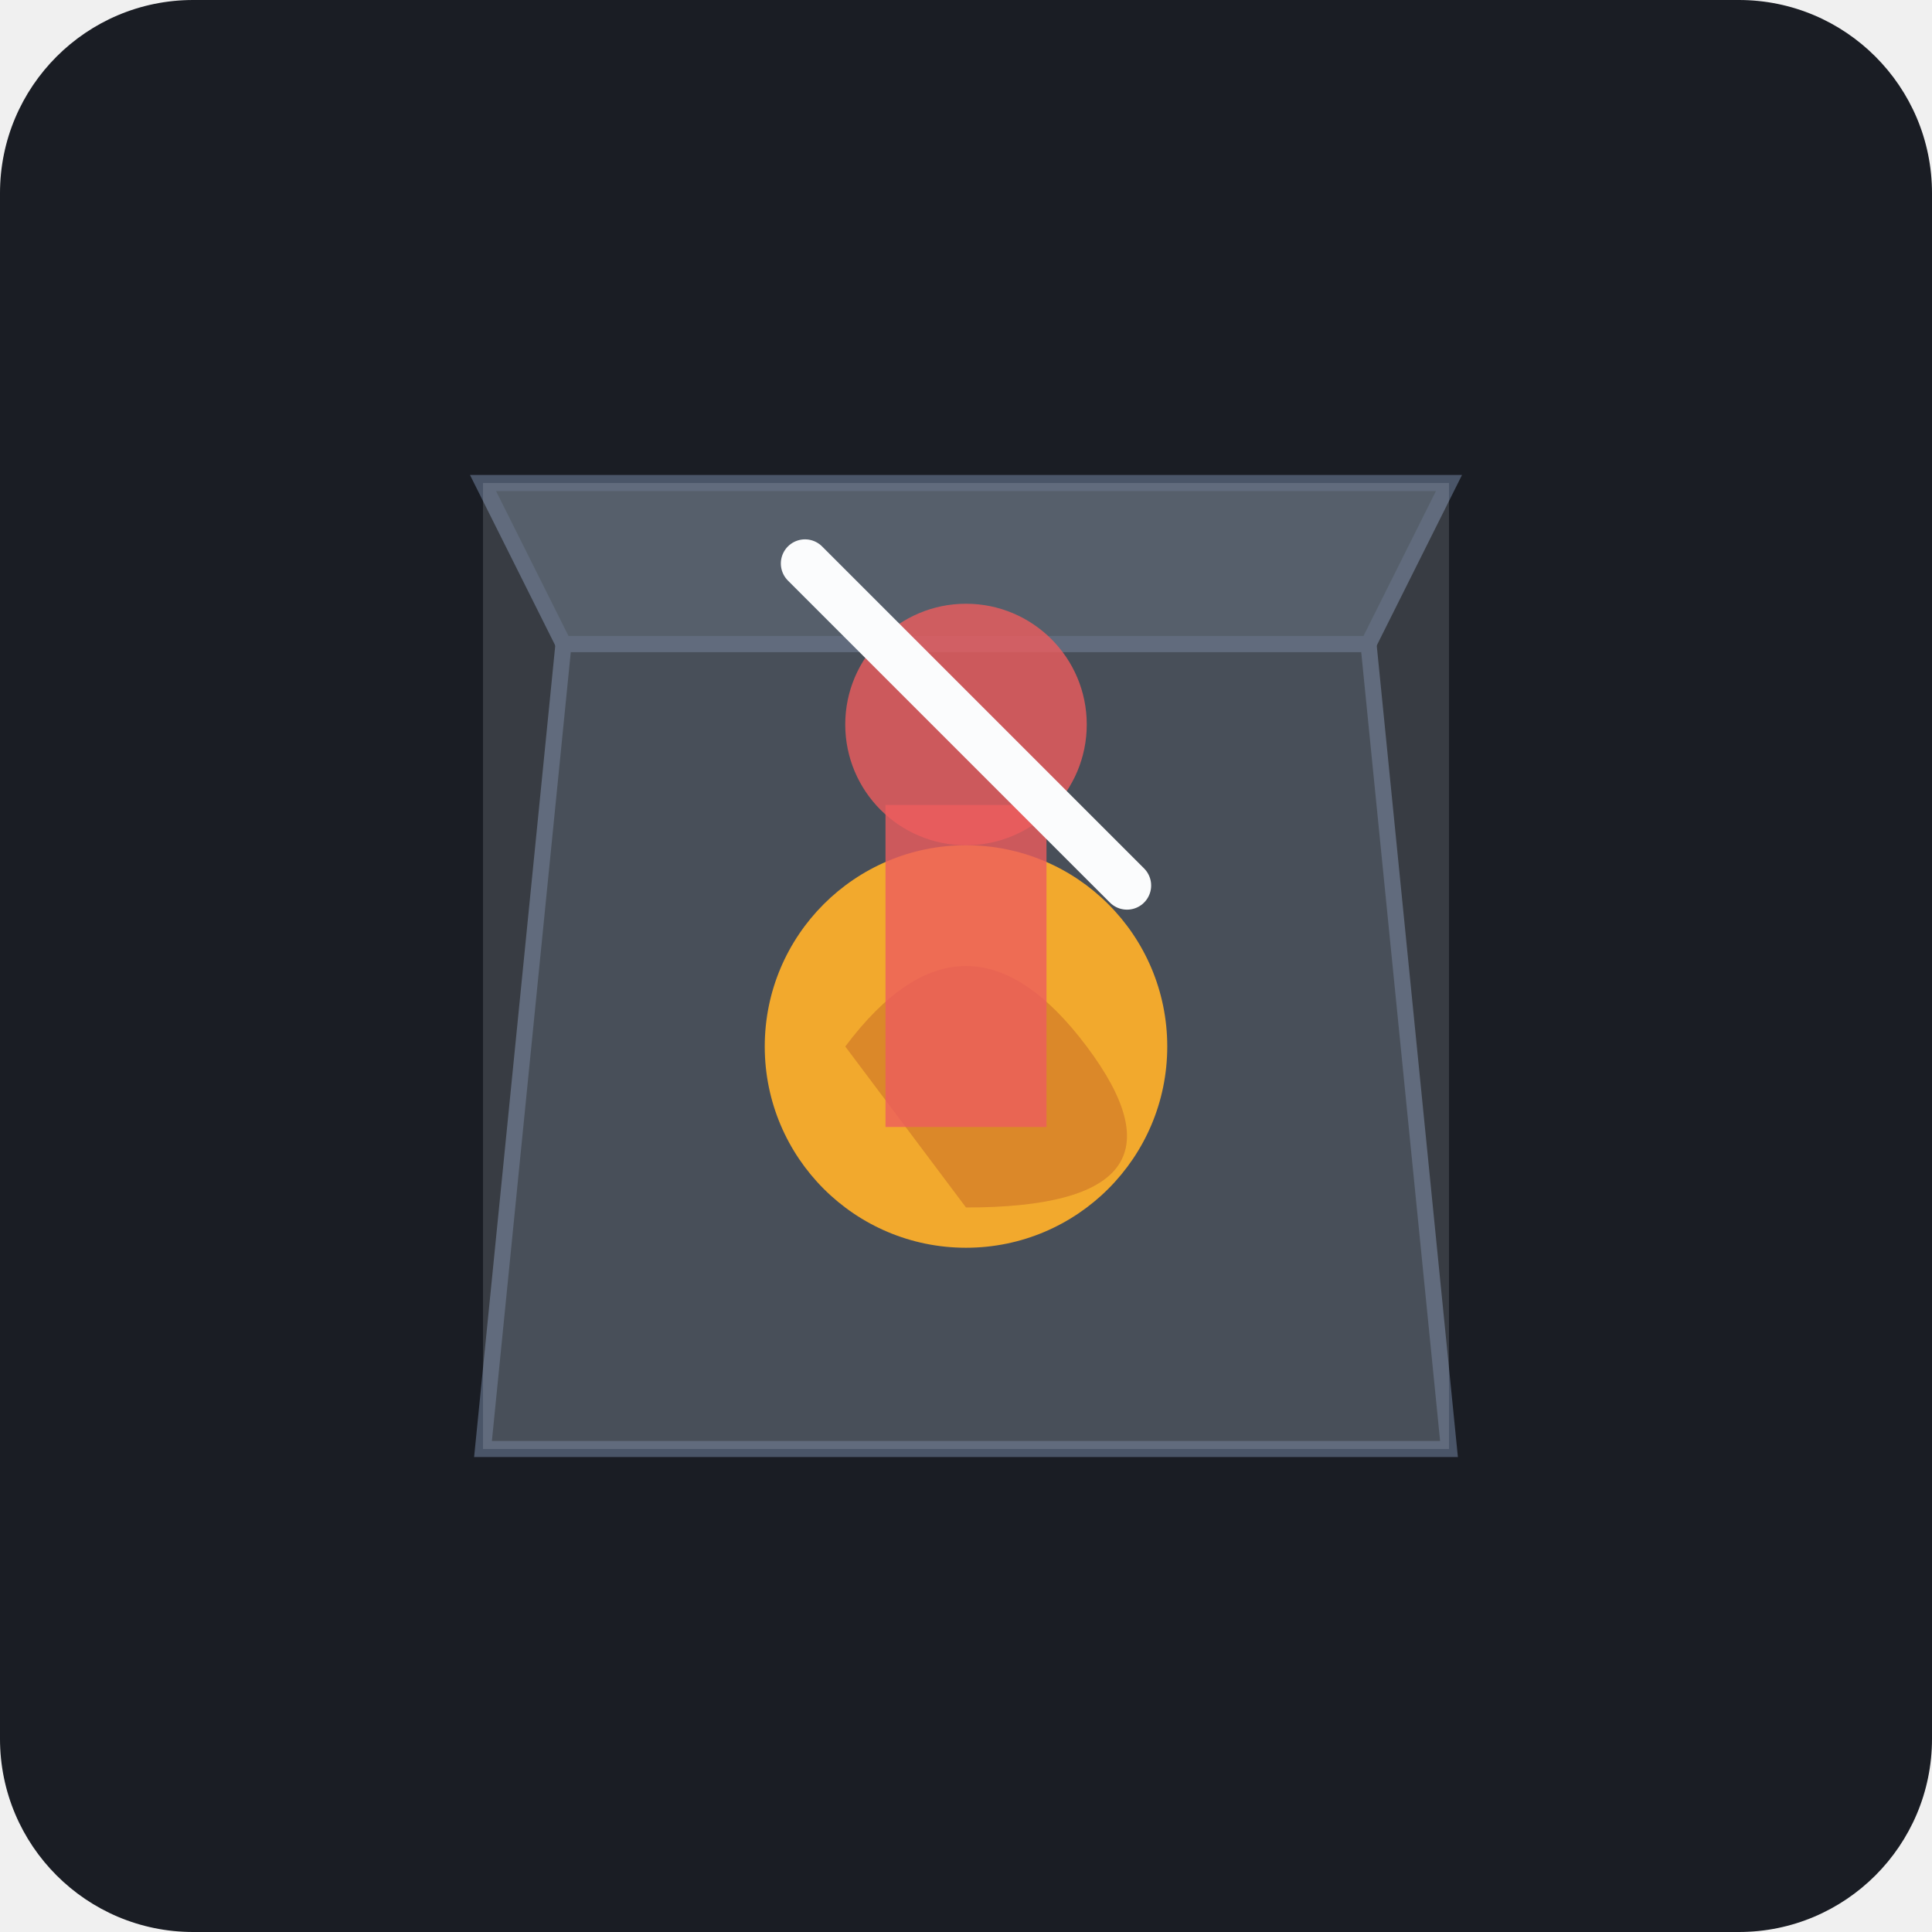
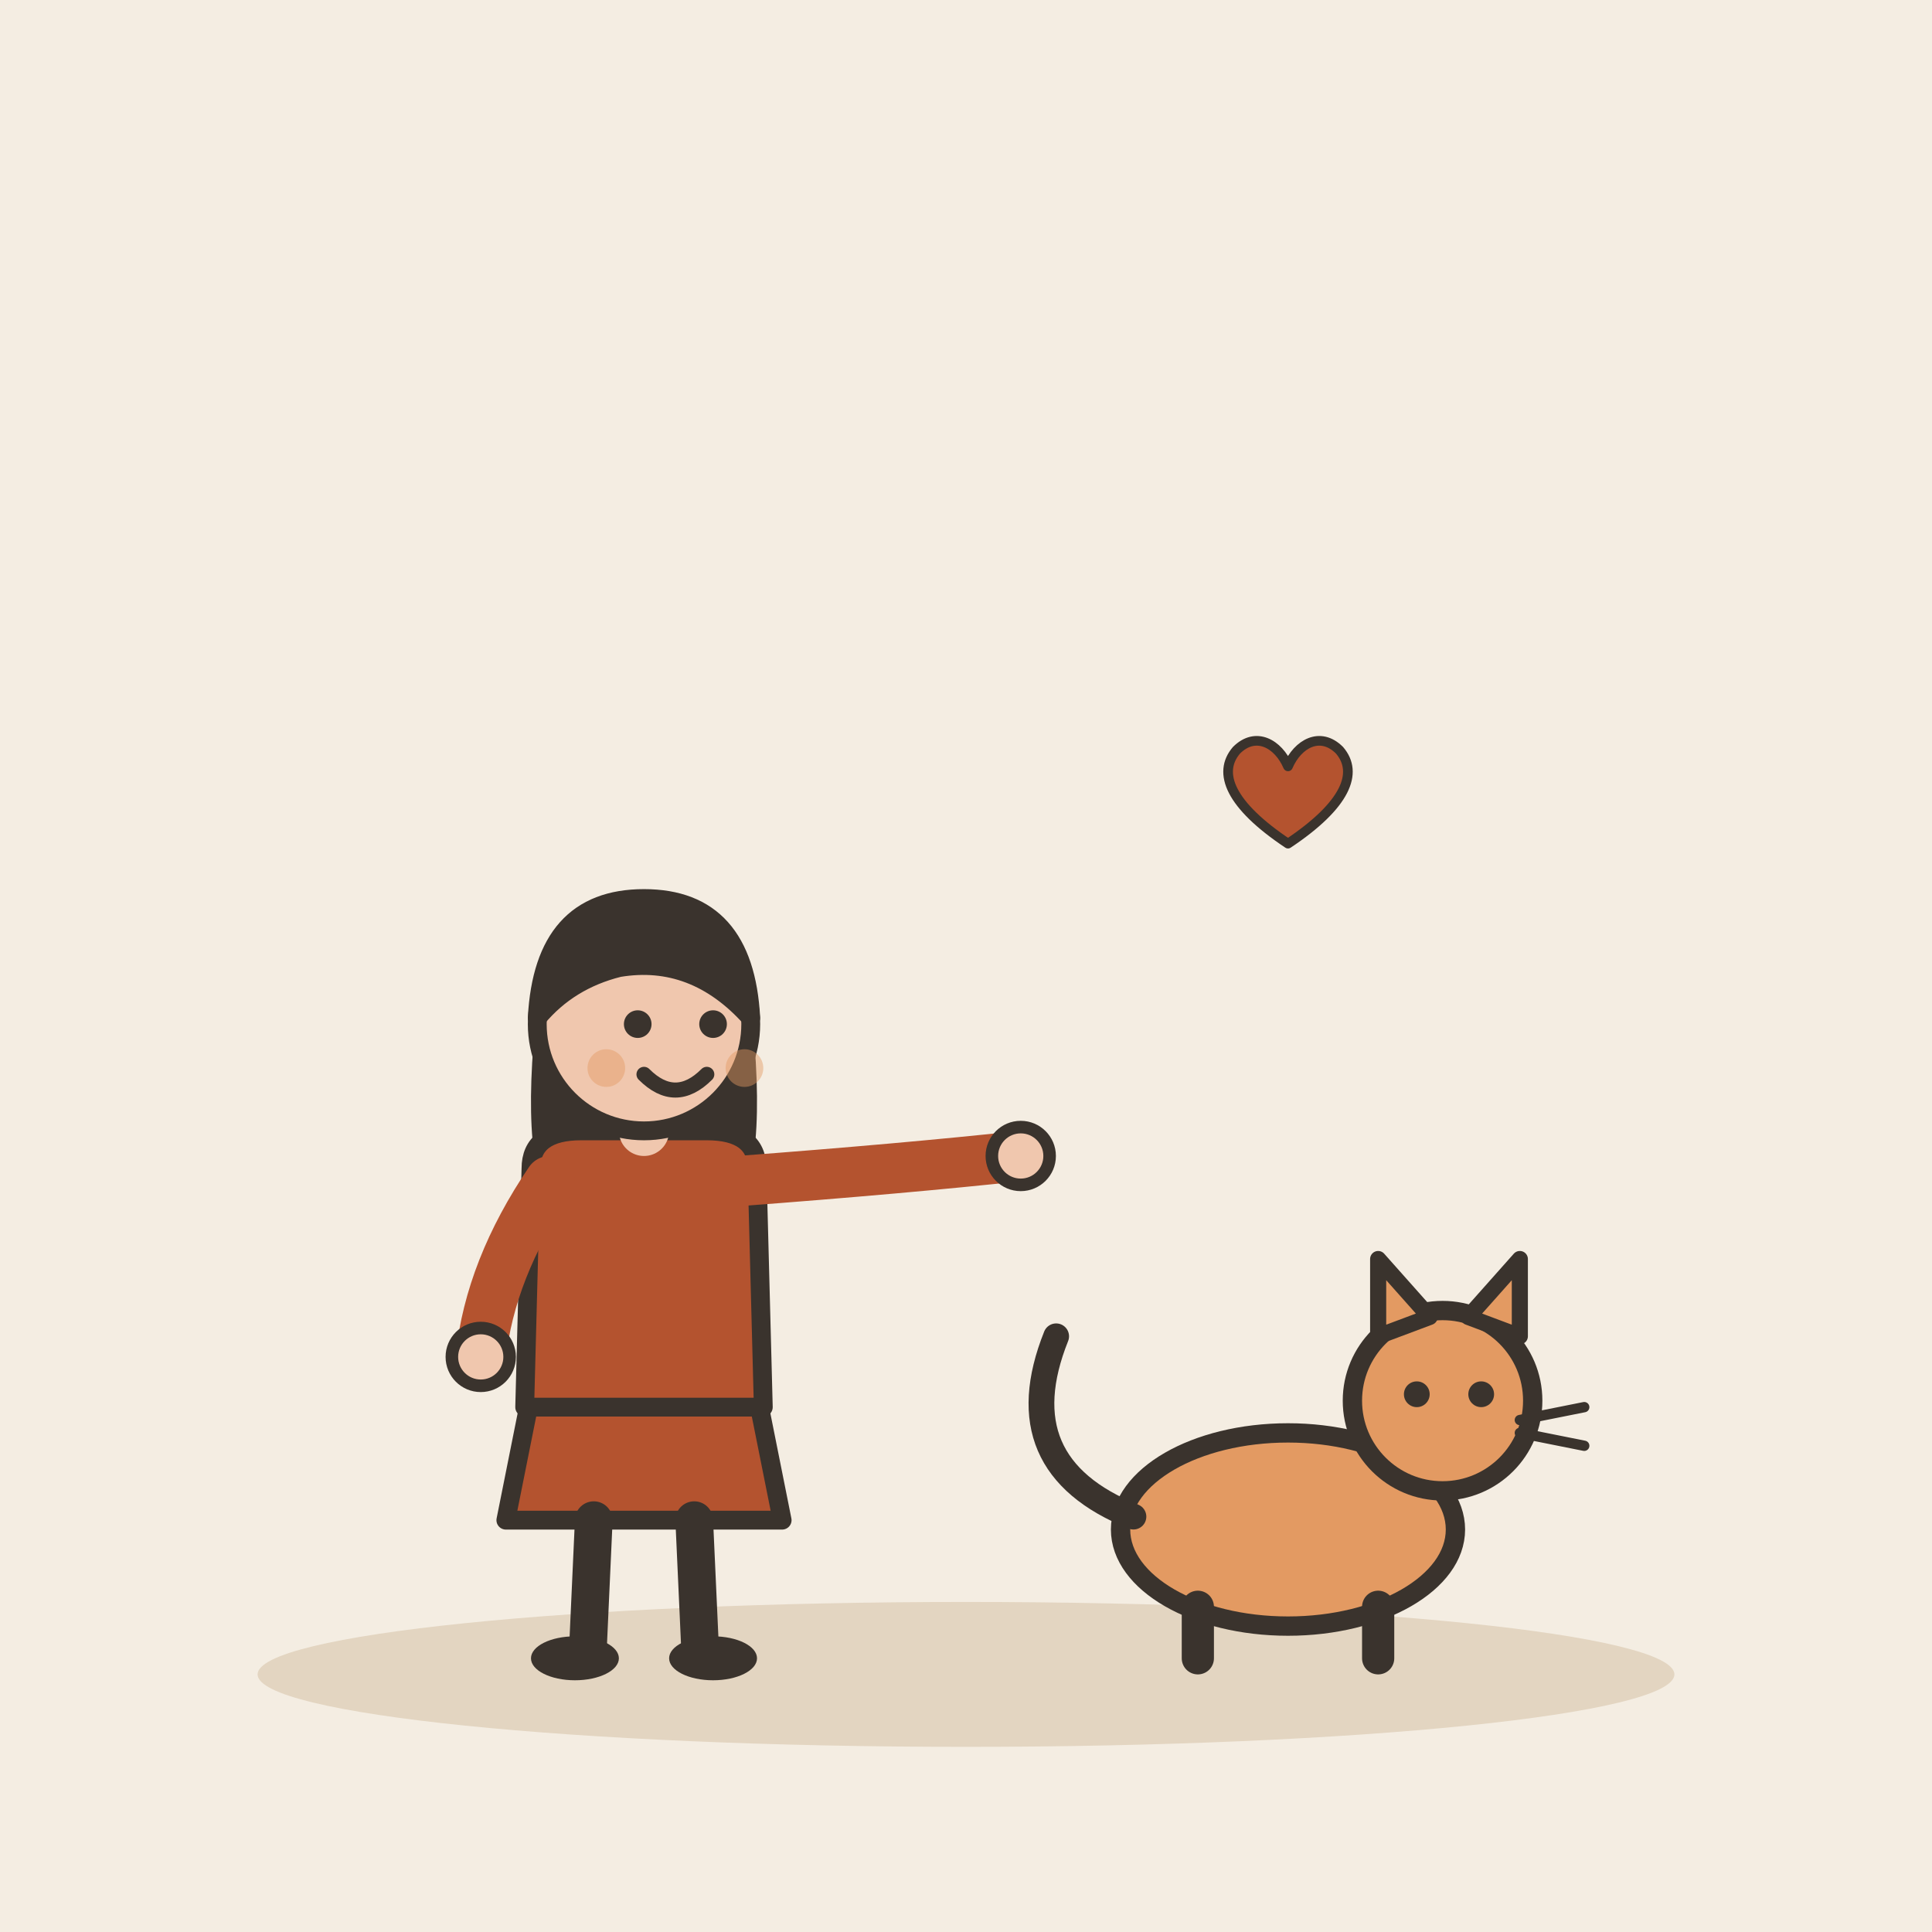
- <svg xmlns="http://www.w3.org/2000/svg" viewBox="0 0 240 240">
-   <rect width="240" height="240" rx="24" fill="#1A1D24" />
-   <path d="M60 180 L180 180 L170 80 L70 80 Z" fill="#2D343E" stroke="#4A5568" stroke-width="2" />
-   <path d="M70 80 L170 80 L180 60 L60 60 Z" fill="#3D4754" stroke="#4A5568" stroke-width="2" />
-   <circle cx="120" cy="130" r="25" fill="#F59E0B" />
-   <path d="M105 130 Q120 110 135 130 T120 150 Z" fill="#D97706" />
-   <g transform="translate(120, 120)">
-     <path d="M-10 -20 L10 -20 L10 20 L-10 20 Z" fill="#EF4444" opacity="0.8" />
-     <circle cx="0" cy="-30" r="15" fill="#EF4444" opacity="0.8" />
-     <path d="M-20 -50 L20 -10" stroke="#FFFFFF" stroke-width="6" stroke-linecap="round" />
+ <svg xmlns="http://www.w3.org/2000/svg" viewBox="0 0 240 240" data-style="editorial">
+   <rect width="240" height="240" fill="#F4EDE2" />
+   <ellipse cx="120" cy="208" rx="88" ry="9" fill="#E3D5C1" />
+   <g transform="translate(80 206) scale(0.78 0.78)">
+     <path d="M-18 -42L-22 -22L22 -22L18 -42Z" fill="#B4532F" stroke="#3A332D" stroke-width="3" stroke-linecap="round" stroke-linejoin="round" />
+     <path d="M-8 -22L-9 0" stroke="#3A332D" stroke-width="6" stroke-linecap="round" fill="none" />
+     <path d="M8 -22L9 0" stroke="#3A332D" stroke-width="6" stroke-linecap="round" fill="none" />
+     <ellipse cx="-11" cy="0" rx="7" ry="3.5" fill="#3A332D" />
+     <ellipse cx="11" cy="0" rx="7" ry="3.5" fill="#3A332D" />
+     <path d="M-17 -104Q-20 -78 -14 -70L-6 -78L6 -78L14 -70Q20 -78 17 -104Z" fill="#3A332D" />
+     <path d="M-18 -78Q-18 -84 -10 -84L10 -84Q18 -84 18 -78L19 -40L-19 -40Z" fill="#B4532F" stroke="#3A332D" stroke-width="3" stroke-linecap="round" stroke-linejoin="round" />
+     <path d="M-15 -76Q-24.5 -62 -26 -48" fill="none" stroke="#B4532F" stroke-width="8" stroke-linecap="round" stroke-linejoin="round" />
+     <circle cx="-26" cy="-48" r="4.6" fill="#F0C7AE" stroke="#3A332D" stroke-linecap="round" stroke-linejoin="round" stroke-width="2" />
+     <path d="M15 -76Q41.5 -78 60 -80" fill="none" stroke="#B4532F" stroke-width="8" stroke-linecap="round" stroke-linejoin="round" />
+     <circle cx="60" cy="-80" r="4.6" fill="#F0C7AE" stroke="#3A332D" stroke-linecap="round" stroke-linejoin="round" stroke-width="2" />
+     <path d="M0 -84L0 -88" stroke="#F0C7AE" stroke-width="8" stroke-linecap="round" fill="none" />
+     <circle cx="0" cy="-101" r="17" fill="#F0C7AE" stroke="#3A332D" stroke-width="3" stroke-linecap="round" stroke-linejoin="round" />
+     <path d="M-17 -102Q-16 -121 0 -121Q16 -121 17 -102Q8 -112 -4 -110Q-12 -108 -17 -102Z" fill="#3A332D" stroke="#3A332D" stroke-width="3" stroke-linecap="round" stroke-linejoin="round" />
+     <circle cx="-1" cy="-101" r="2.2" fill="#3A332D" />
+     <circle cx="11" cy="-101" r="2.2" fill="#3A332D" />
+     <path d="M0 -93Q5 -88 10 -93" fill="none" stroke="#3A332D" stroke-width="2.4" stroke-linecap="round" stroke-linejoin="round" />
+     <circle cx="-6" cy="-94" r="3" fill="#E39A62" opacity="0.45" />
+     <circle cx="16" cy="-94" r="3" fill="#E39A62" opacity="0.45" />
  </g>
-   <rect x="60" y="60" width="120" height="120" fill="#E2E8F0" opacity="0.15" />
+   <g transform="translate(160 206) scale(0.8 0.8)">
+     <ellipse cx="0" cy="-20" rx="26" ry="15" fill="#E39A62" stroke="#3A332D" stroke-width="3" stroke-linecap="round" stroke-linejoin="round" />
+     <path d="M-24 -22Q-44 -30 -36 -50" fill="none" stroke="#3A332D" stroke-width="4" stroke-linecap="round" stroke-linejoin="round" />
+     <path d="M-14 -8L-14 0" stroke="#3A332D" stroke-width="5" stroke-linecap="round" fill="none" />
+     <path d="M14 -8L14 0" stroke="#3A332D" stroke-width="5" stroke-linecap="round" fill="none" />
+     <circle cx="24" cy="-40" r="14" fill="#E39A62" stroke="#3A332D" stroke-width="3" stroke-linecap="round" stroke-linejoin="round" />
+     <path d="M14 -50L14 -62L22 -53Z" fill="#E39A62" stroke="#3A332D" stroke-width="2.5" stroke-linecap="round" stroke-linejoin="round" />
+     <path d="M28 -53L36 -62L36 -50Z" fill="#E39A62" stroke="#3A332D" stroke-width="2.5" stroke-linecap="round" stroke-linejoin="round" />
+     <circle cx="20" cy="-41" r="2" fill="#3A332D" />
+     <circle cx="30" cy="-41" r="2" fill="#3A332D" />
+     <path d="M36 -37L46 -39" stroke="#3A332D" stroke-width="1.6" stroke-linecap="round" fill="none" />
+     <path d="M36 -35L46 -33" stroke="#3A332D" stroke-width="1.6" stroke-linecap="round" fill="none" />
+   </g>
+   <g transform="translate(160 100) scale(0.4 0.4)">
+     <path d="M0 12C-18 0 -22 -10 -16 -17C-10 -23 -3 -19 0 -12C3 -19 10 -23 16 -17C22 -10 18 0 0 12Z" fill="#B4532F" stroke="#3A332D" stroke-width="3" stroke-linecap="round" stroke-linejoin="round" />
+   </g>
</svg>
